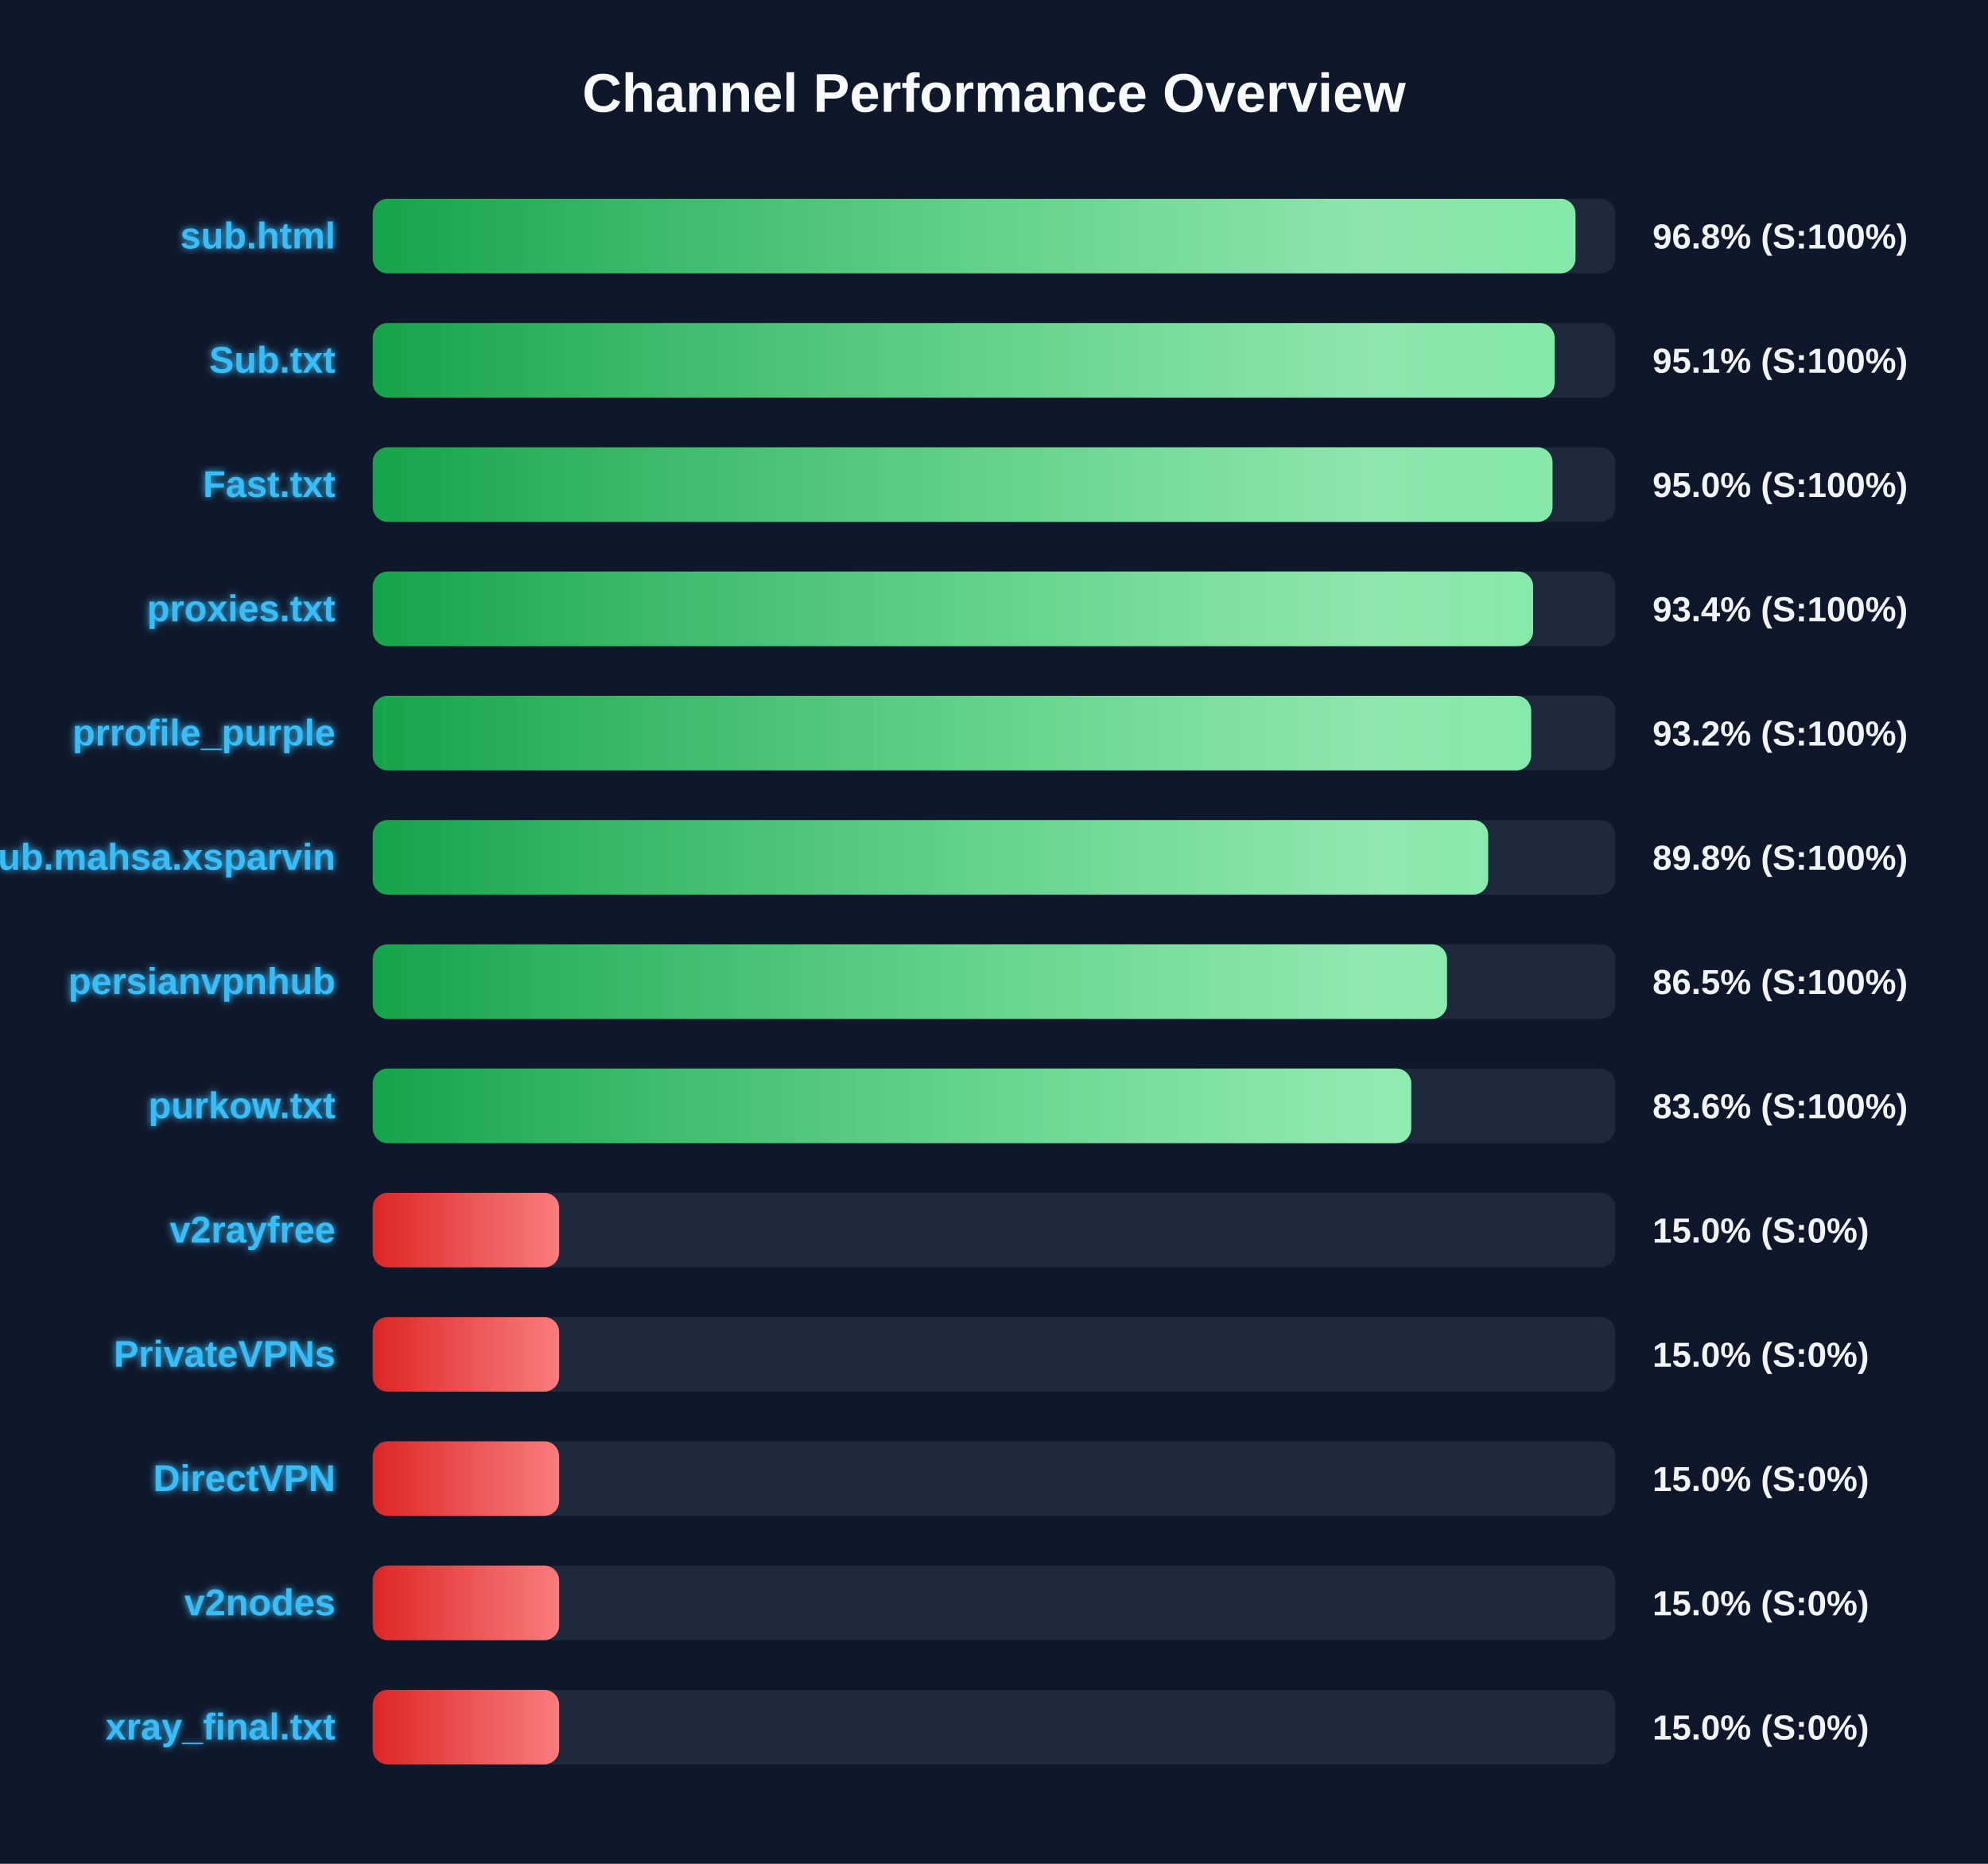
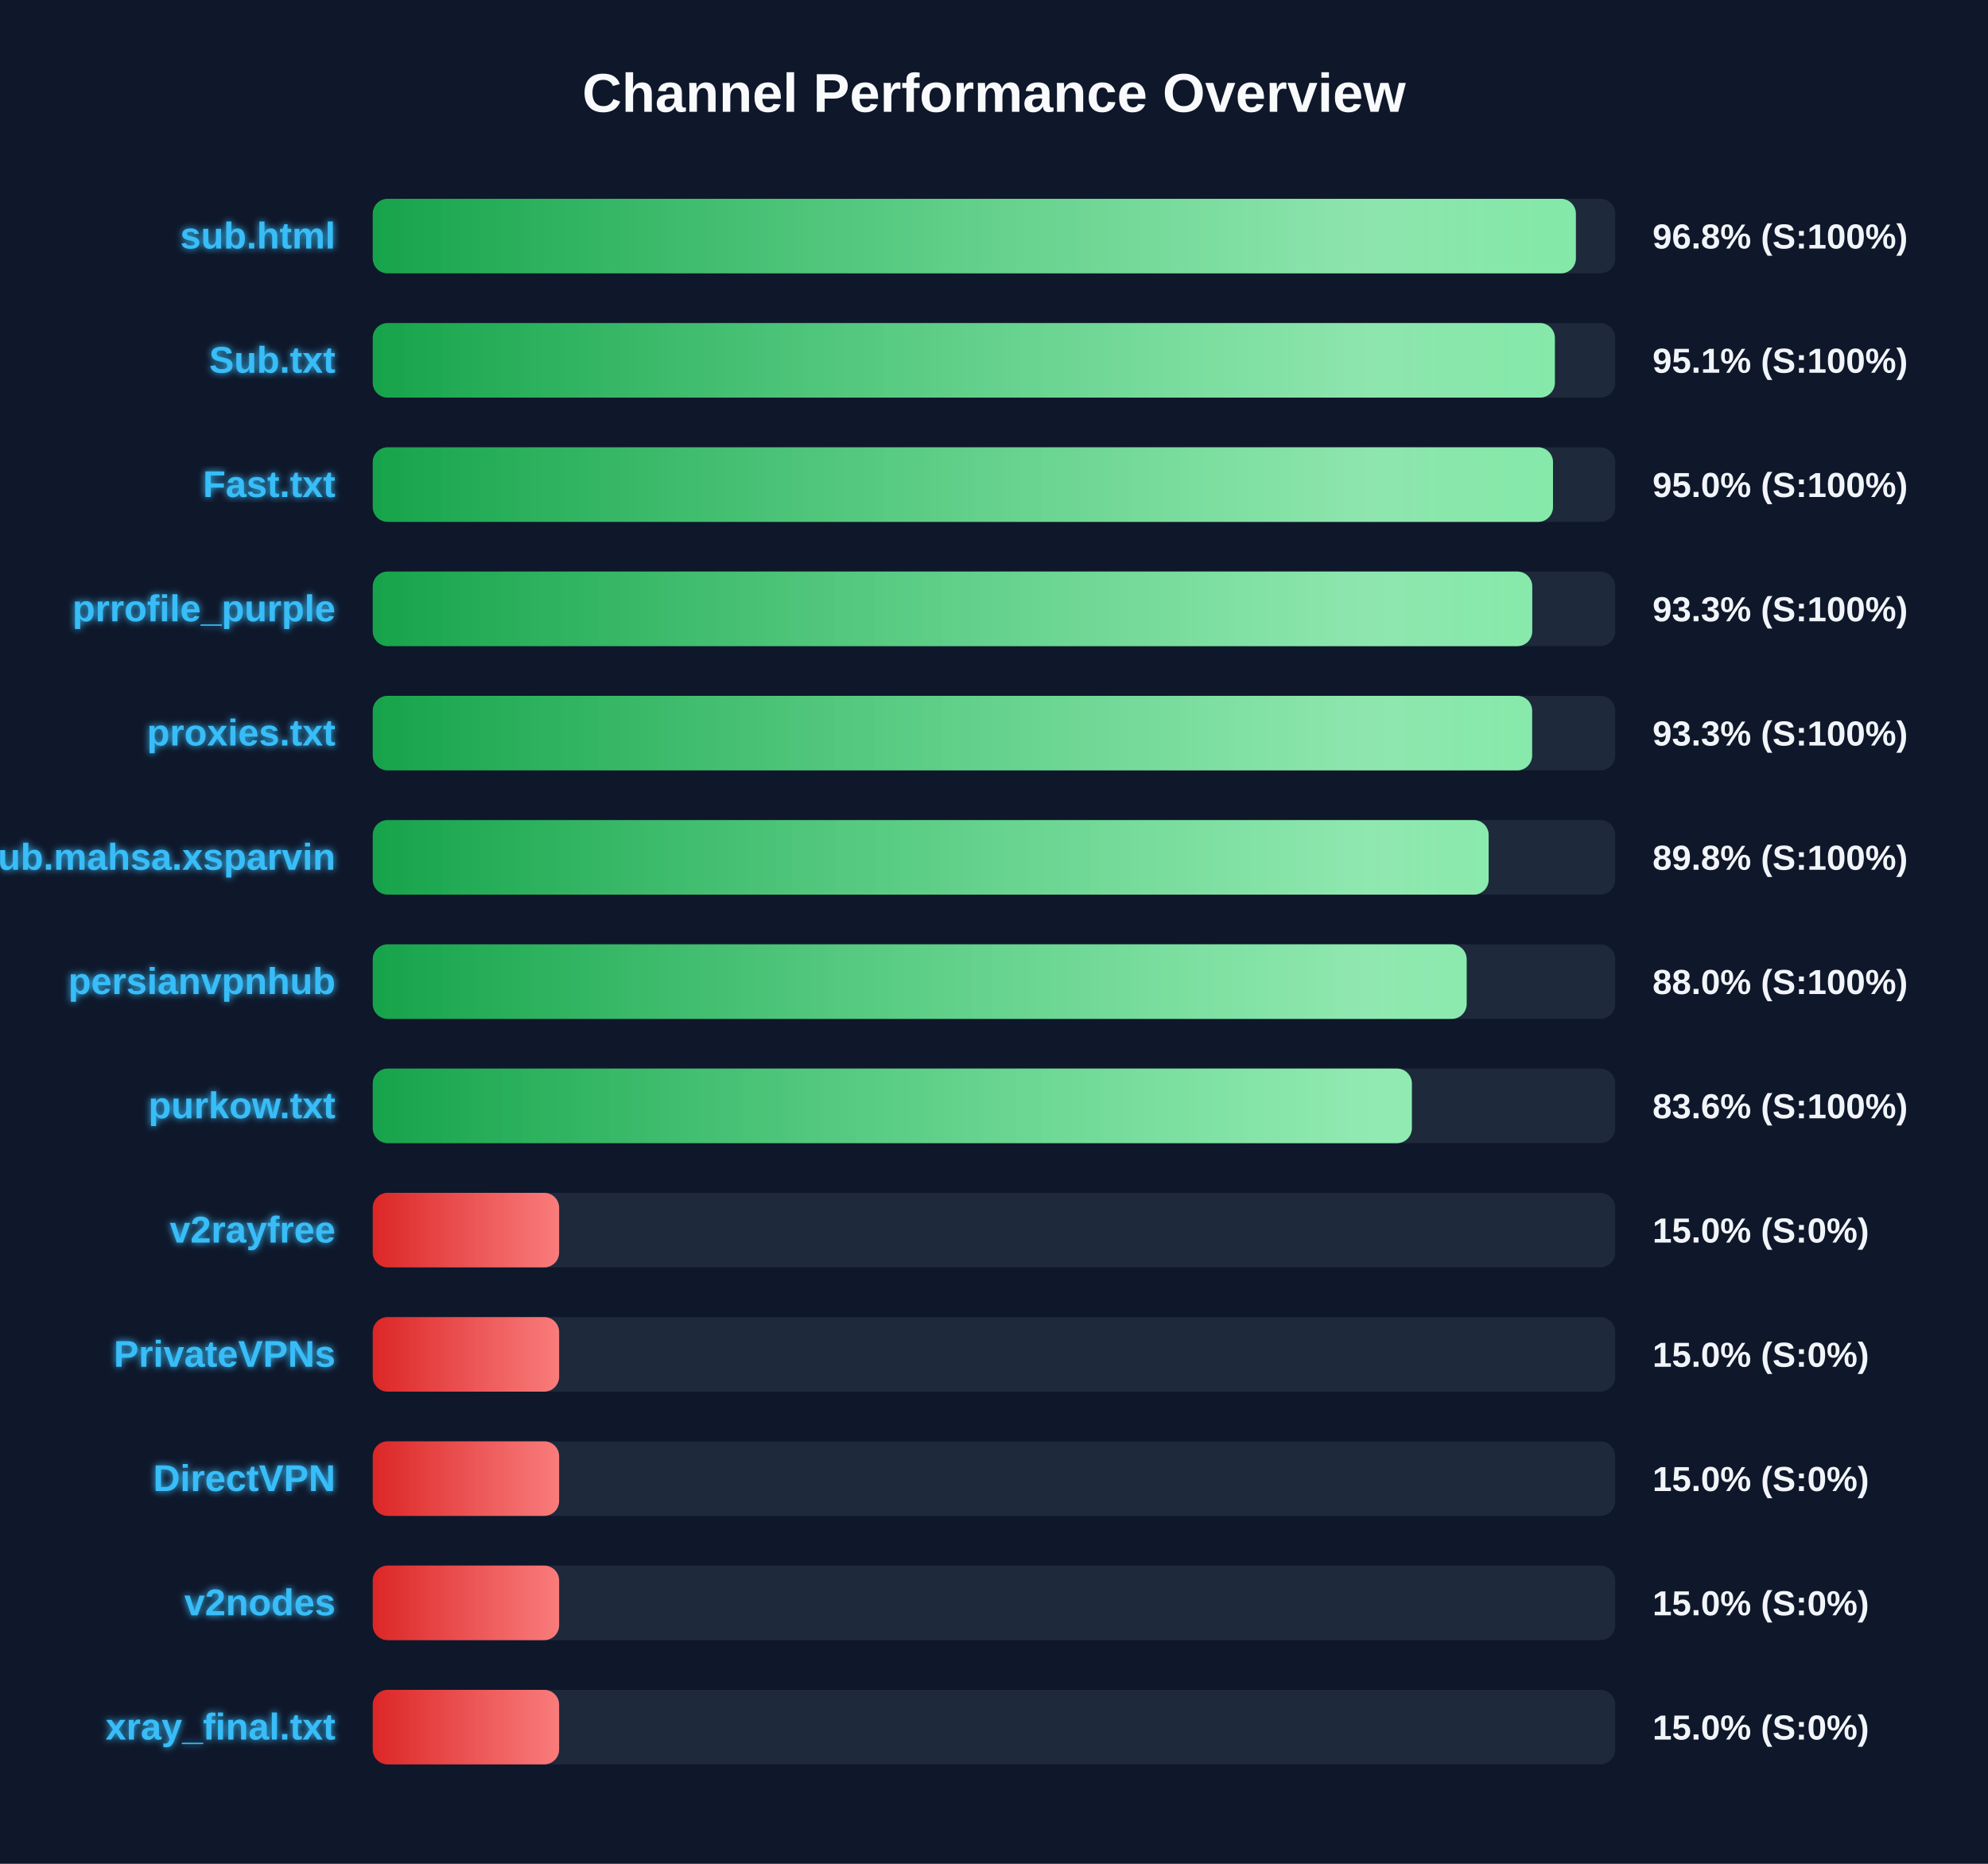
<svg xmlns="http://www.w3.org/2000/svg" width="800" height="750" version="1.1">
  <defs>
    <linearGradient id="grad-green" x1="0%" y1="0%" x2="100%" y2="0%">
      <stop offset="0%" stop-color="#16a34a" />
      <stop offset="100%" stop-color="#4ade80" />
    </linearGradient>
    <linearGradient id="grad-yellow" x1="0%" y1="0%" x2="100%" y2="0%">
      <stop offset="0%" stop-color="#ca8a04" />
      <stop offset="100%" stop-color="#fde047" />
    </linearGradient>
    <linearGradient id="grad-red" x1="0%" y1="0%" x2="100%" y2="0%">
      <stop offset="0%" stop-color="#dc2626" />
      <stop offset="100%" stop-color="#f87171" />
    </linearGradient>
    <linearGradient id="shimmer" x1="0%" y1="0%" x2="100%" y2="0%">
      <stop offset="0%" stop-color="rgba(255,255,255,0)" />
      <stop offset="50%" stop-color="rgba(255,255,255,0.4)" />
      <stop offset="100%" stop-color="rgba(255,255,255,0)" />
    </linearGradient>
    <filter id="glow" x="-20%" y="-20%" width="140%" height="140%">
      <feGaussianBlur stdDeviation="1.5" result="blur" />
      <feComposite in="SourceGraphic" in2="blur" operator="over" />
    </filter>
  </defs>
  <style>
        .bg-rect { fill: #0f172a; }
        .title { font: bold 22px 'Segoe UI', Arial, sans-serif; fill: #f8fafc; }
        .row { font: bold 15px 'Segoe UI', Arial, sans-serif; fill: #38bdf8; filter: url(#glow); }
        .score { font: bold 14px 'Segoe UI', Arial, sans-serif; fill: #f1f5f9; }
        @keyframes shimmer-anim {
            0% { transform: translateX(-100%); }
            100% { transform: translateX(200%); }
        }
        .shimmer-rect {
            animation: shimmer-anim 2.5s infinite linear;
        }
    </style>
  <rect width="100%" height="100%" class="bg-rect" />
  <text x="400" y="45" text-anchor="middle" class="title">Channel Performance Overview</text>
  <rect x="150" y="80" width="500" height="30" fill="#1e293b" rx="6" />
  <clipPath id="clip-0">
-     <rect x="150" y="80" width="484.0" height="30" rx="6" />
+     <rect x="150" y="80" width="484.15" height="30" rx="6" />
  </clipPath>
-   <rect x="150" y="80" width="484.0" height="30" fill="url(#grad-green)" rx="6" />
+   <rect x="150" y="80" width="484.15" height="30" fill="url(#grad-green)" rx="6" />
  <g clip-path="url(#clip-0)">
    <rect x="150" y="80" width="100%" height="30" fill="url(#shimmer)" class="shimmer-rect" />
  </g>
  <text x="135" y="100" text-anchor="end" class="row">sub.html</text>
  <text x="665" y="100" text-anchor="start" class="score">96.8% (S:100%)</text>
  <rect x="150" y="130" width="500" height="30" fill="#1e293b" rx="6" />
  <clipPath id="clip-1">
-     <rect x="150" y="130" width="475.6" height="30" rx="6" />
+     <rect x="150" y="130" width="475.7" height="30" rx="6" />
  </clipPath>
-   <rect x="150" y="130" width="475.6" height="30" fill="url(#grad-green)" rx="6" />
+   <rect x="150" y="130" width="475.7" height="30" fill="url(#grad-green)" rx="6" />
  <g clip-path="url(#clip-1)">
    <rect x="150" y="130" width="100%" height="30" fill="url(#shimmer)" class="shimmer-rect" />
  </g>
  <text x="135" y="150" text-anchor="end" class="row">Sub.txt</text>
  <text x="665" y="150" text-anchor="start" class="score">95.1% (S:100%)</text>
  <rect x="150" y="180" width="500" height="30" fill="#1e293b" rx="6" />
  <clipPath id="clip-2">
-     <rect x="150" y="180" width="474.75" height="30" rx="6" />
+     <rect x="150" y="180" width="474.95" height="30" rx="6" />
  </clipPath>
-   <rect x="150" y="180" width="474.75" height="30" fill="url(#grad-green)" rx="6" />
+   <rect x="150" y="180" width="474.95" height="30" fill="url(#grad-green)" rx="6" />
  <g clip-path="url(#clip-2)">
    <rect x="150" y="180" width="100%" height="30" fill="url(#shimmer)" class="shimmer-rect" />
  </g>
  <text x="135" y="200" text-anchor="end" class="row">Fast.txt</text>
  <text x="665" y="200" text-anchor="start" class="score">95.0% (S:100%)</text>
  <rect x="150" y="230" width="500" height="30" fill="#1e293b" rx="6" />
  <clipPath id="clip-3">
-     <rect x="150" y="230" width="466.95" height="30" rx="6" />
+     <rect x="150" y="230" width="466.6" height="30" rx="6" />
  </clipPath>
-   <rect x="150" y="230" width="466.95" height="30" fill="url(#grad-green)" rx="6" />
+   <rect x="150" y="230" width="466.6" height="30" fill="url(#grad-green)" rx="6" />
  <g clip-path="url(#clip-3)">
    <rect x="150" y="230" width="100%" height="30" fill="url(#shimmer)" class="shimmer-rect" />
  </g>
-   <text x="135" y="250" text-anchor="end" class="row">proxies.txt</text>
-   <text x="665" y="250" text-anchor="start" class="score">93.4% (S:100%)</text>
+   <text x="135" y="250" text-anchor="end" class="row">prrofile_purple</text>
+   <text x="665" y="250" text-anchor="start" class="score">93.3% (S:100%)</text>
  <rect x="150" y="280" width="500" height="30" fill="#1e293b" rx="6" />
  <clipPath id="clip-4">
-     <rect x="150" y="280" width="466.15" height="30" rx="6" />
+     <rect x="150" y="280" width="466.55" height="30" rx="6" />
  </clipPath>
-   <rect x="150" y="280" width="466.15" height="30" fill="url(#grad-green)" rx="6" />
+   <rect x="150" y="280" width="466.55" height="30" fill="url(#grad-green)" rx="6" />
  <g clip-path="url(#clip-4)">
    <rect x="150" y="280" width="100%" height="30" fill="url(#shimmer)" class="shimmer-rect" />
  </g>
-   <text x="135" y="300" text-anchor="end" class="row">prrofile_purple</text>
-   <text x="665" y="300" text-anchor="start" class="score">93.2% (S:100%)</text>
+   <text x="135" y="300" text-anchor="end" class="row">proxies.txt</text>
+   <text x="665" y="300" text-anchor="start" class="score">93.3% (S:100%)</text>
  <rect x="150" y="330" width="500" height="30" fill="#1e293b" rx="6" />
  <clipPath id="clip-5">
-     <rect x="150" y="330" width="448.85" height="30" rx="6" />
+     <rect x="150" y="330" width="449.05" height="30" rx="6" />
  </clipPath>
-   <rect x="150" y="330" width="448.85" height="30" fill="url(#grad-green)" rx="6" />
+   <rect x="150" y="330" width="449.05" height="30" fill="url(#grad-green)" rx="6" />
  <g clip-path="url(#clip-5)">
    <rect x="150" y="330" width="100%" height="30" fill="url(#shimmer)" class="shimmer-rect" />
  </g>
  <text x="135" y="350" text-anchor="end" class="row">Sub.mahsa.xsparvin</text>
  <text x="665" y="350" text-anchor="start" class="score">89.8% (S:100%)</text>
  <rect x="150" y="380" width="500" height="30" fill="#1e293b" rx="6" />
  <clipPath id="clip-6">
-     <rect x="150" y="380" width="432.3" height="30" rx="6" />
+     <rect x="150" y="380" width="440.2" height="30" rx="6" />
  </clipPath>
-   <rect x="150" y="380" width="432.3" height="30" fill="url(#grad-green)" rx="6" />
+   <rect x="150" y="380" width="440.2" height="30" fill="url(#grad-green)" rx="6" />
  <g clip-path="url(#clip-6)">
    <rect x="150" y="380" width="100%" height="30" fill="url(#shimmer)" class="shimmer-rect" />
  </g>
  <text x="135" y="400" text-anchor="end" class="row">persianvpnhub</text>
-   <text x="665" y="400" text-anchor="start" class="score">86.5% (S:100%)</text>
+   <text x="665" y="400" text-anchor="start" class="score">88.0% (S:100%)</text>
  <rect x="150" y="430" width="500" height="30" fill="#1e293b" rx="6" />
  <clipPath id="clip-7">
-     <rect x="150" y="430" width="417.9" height="30" rx="6" />
+     <rect x="150" y="430" width="418.15" height="30" rx="6" />
  </clipPath>
-   <rect x="150" y="430" width="417.9" height="30" fill="url(#grad-green)" rx="6" />
+   <rect x="150" y="430" width="418.15" height="30" fill="url(#grad-green)" rx="6" />
  <g clip-path="url(#clip-7)">
    <rect x="150" y="430" width="100%" height="30" fill="url(#shimmer)" class="shimmer-rect" />
  </g>
  <text x="135" y="450" text-anchor="end" class="row">purkow.txt</text>
  <text x="665" y="450" text-anchor="start" class="score">83.6% (S:100%)</text>
  <rect x="150" y="480" width="500" height="30" fill="#1e293b" rx="6" />
  <clipPath id="clip-8">
    <rect x="150" y="480" width="75.0" height="30" rx="6" />
  </clipPath>
  <rect x="150" y="480" width="75.0" height="30" fill="url(#grad-red)" rx="6" />
  <g clip-path="url(#clip-8)">
    <rect x="150" y="480" width="100%" height="30" fill="url(#shimmer)" class="shimmer-rect" />
  </g>
  <text x="135" y="500" text-anchor="end" class="row">v2rayfree</text>
  <text x="665" y="500" text-anchor="start" class="score">15.0% (S:0%)</text>
  <rect x="150" y="530" width="500" height="30" fill="#1e293b" rx="6" />
  <clipPath id="clip-9">
    <rect x="150" y="530" width="75.0" height="30" rx="6" />
  </clipPath>
  <rect x="150" y="530" width="75.0" height="30" fill="url(#grad-red)" rx="6" />
  <g clip-path="url(#clip-9)">
    <rect x="150" y="530" width="100%" height="30" fill="url(#shimmer)" class="shimmer-rect" />
  </g>
  <text x="135" y="550" text-anchor="end" class="row">PrivateVPNs</text>
  <text x="665" y="550" text-anchor="start" class="score">15.0% (S:0%)</text>
  <rect x="150" y="580" width="500" height="30" fill="#1e293b" rx="6" />
  <clipPath id="clip-10">
    <rect x="150" y="580" width="75.0" height="30" rx="6" />
  </clipPath>
  <rect x="150" y="580" width="75.0" height="30" fill="url(#grad-red)" rx="6" />
  <g clip-path="url(#clip-10)">
    <rect x="150" y="580" width="100%" height="30" fill="url(#shimmer)" class="shimmer-rect" />
  </g>
  <text x="135" y="600" text-anchor="end" class="row">DirectVPN</text>
  <text x="665" y="600" text-anchor="start" class="score">15.0% (S:0%)</text>
  <rect x="150" y="630" width="500" height="30" fill="#1e293b" rx="6" />
  <clipPath id="clip-11">
    <rect x="150" y="630" width="75.0" height="30" rx="6" />
  </clipPath>
  <rect x="150" y="630" width="75.0" height="30" fill="url(#grad-red)" rx="6" />
  <g clip-path="url(#clip-11)">
    <rect x="150" y="630" width="100%" height="30" fill="url(#shimmer)" class="shimmer-rect" />
  </g>
  <text x="135" y="650" text-anchor="end" class="row">v2nodes</text>
  <text x="665" y="650" text-anchor="start" class="score">15.0% (S:0%)</text>
  <rect x="150" y="680" width="500" height="30" fill="#1e293b" rx="6" />
  <clipPath id="clip-12">
    <rect x="150" y="680" width="75.0" height="30" rx="6" />
  </clipPath>
  <rect x="150" y="680" width="75.0" height="30" fill="url(#grad-red)" rx="6" />
  <g clip-path="url(#clip-12)">
    <rect x="150" y="680" width="100%" height="30" fill="url(#shimmer)" class="shimmer-rect" />
  </g>
  <text x="135" y="700" text-anchor="end" class="row">xray_final.txt</text>
  <text x="665" y="700" text-anchor="start" class="score">15.0% (S:0%)</text>
</svg>
